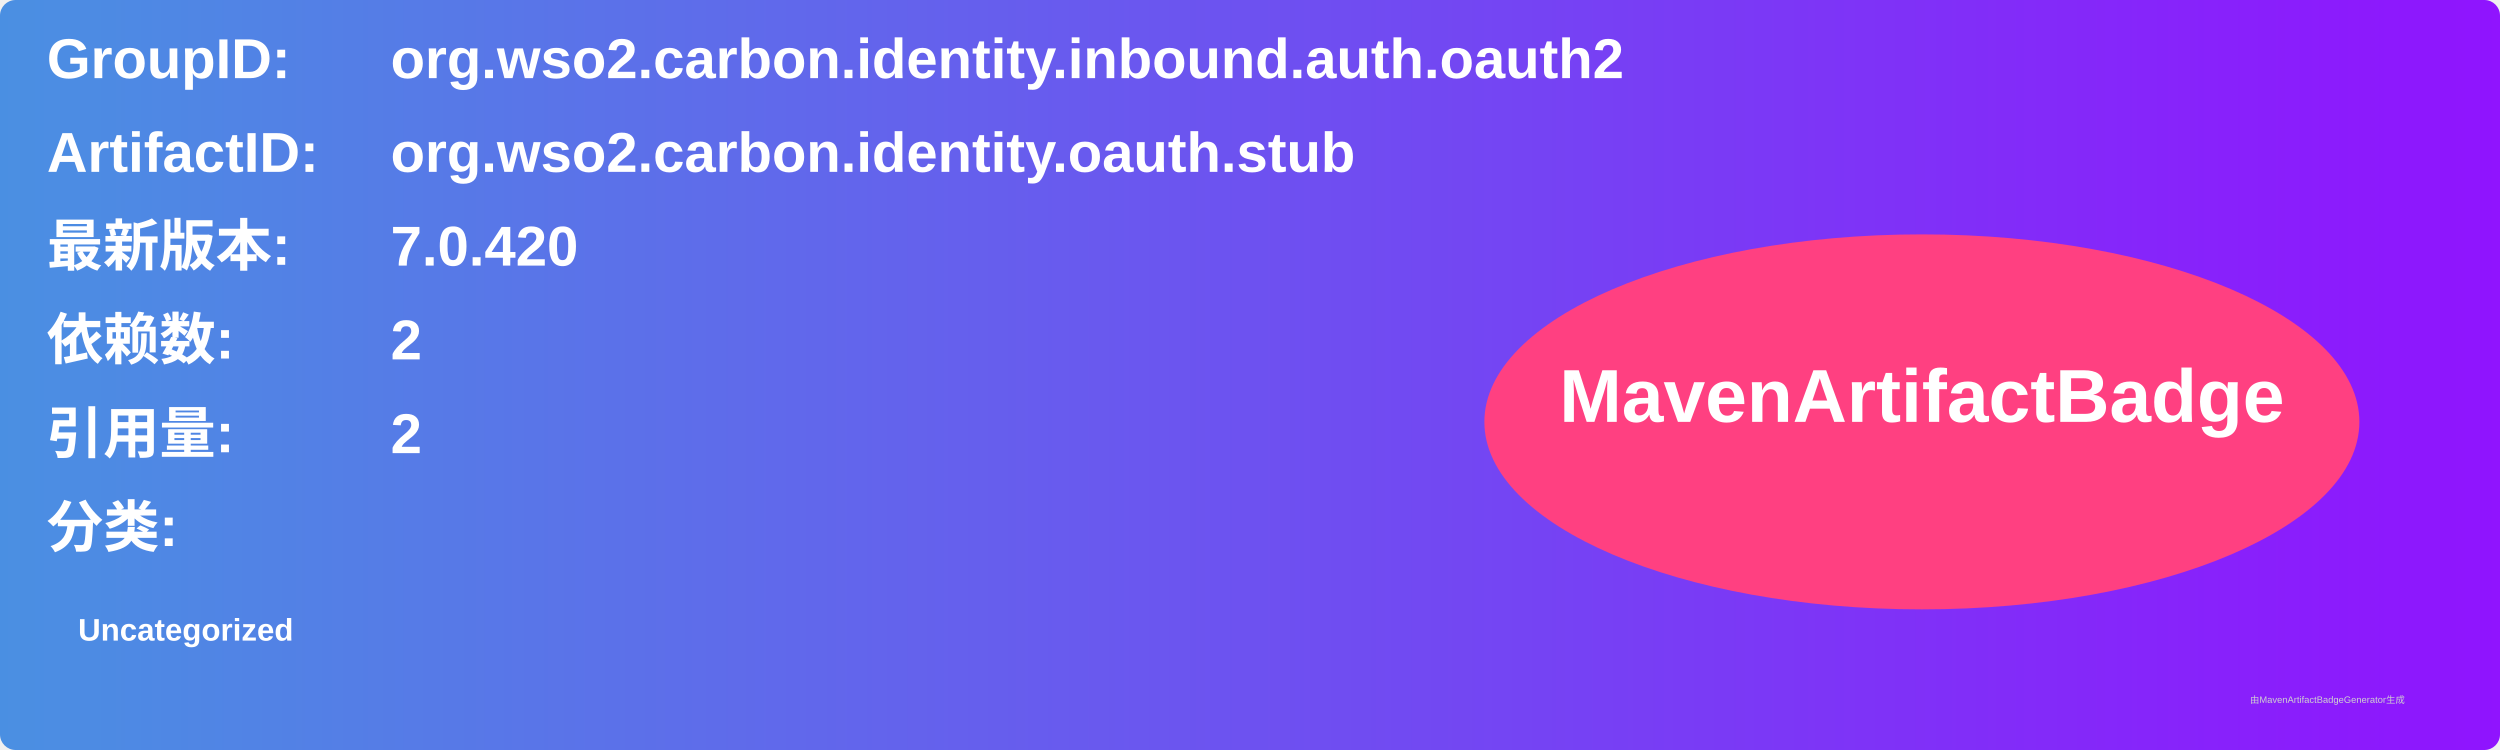
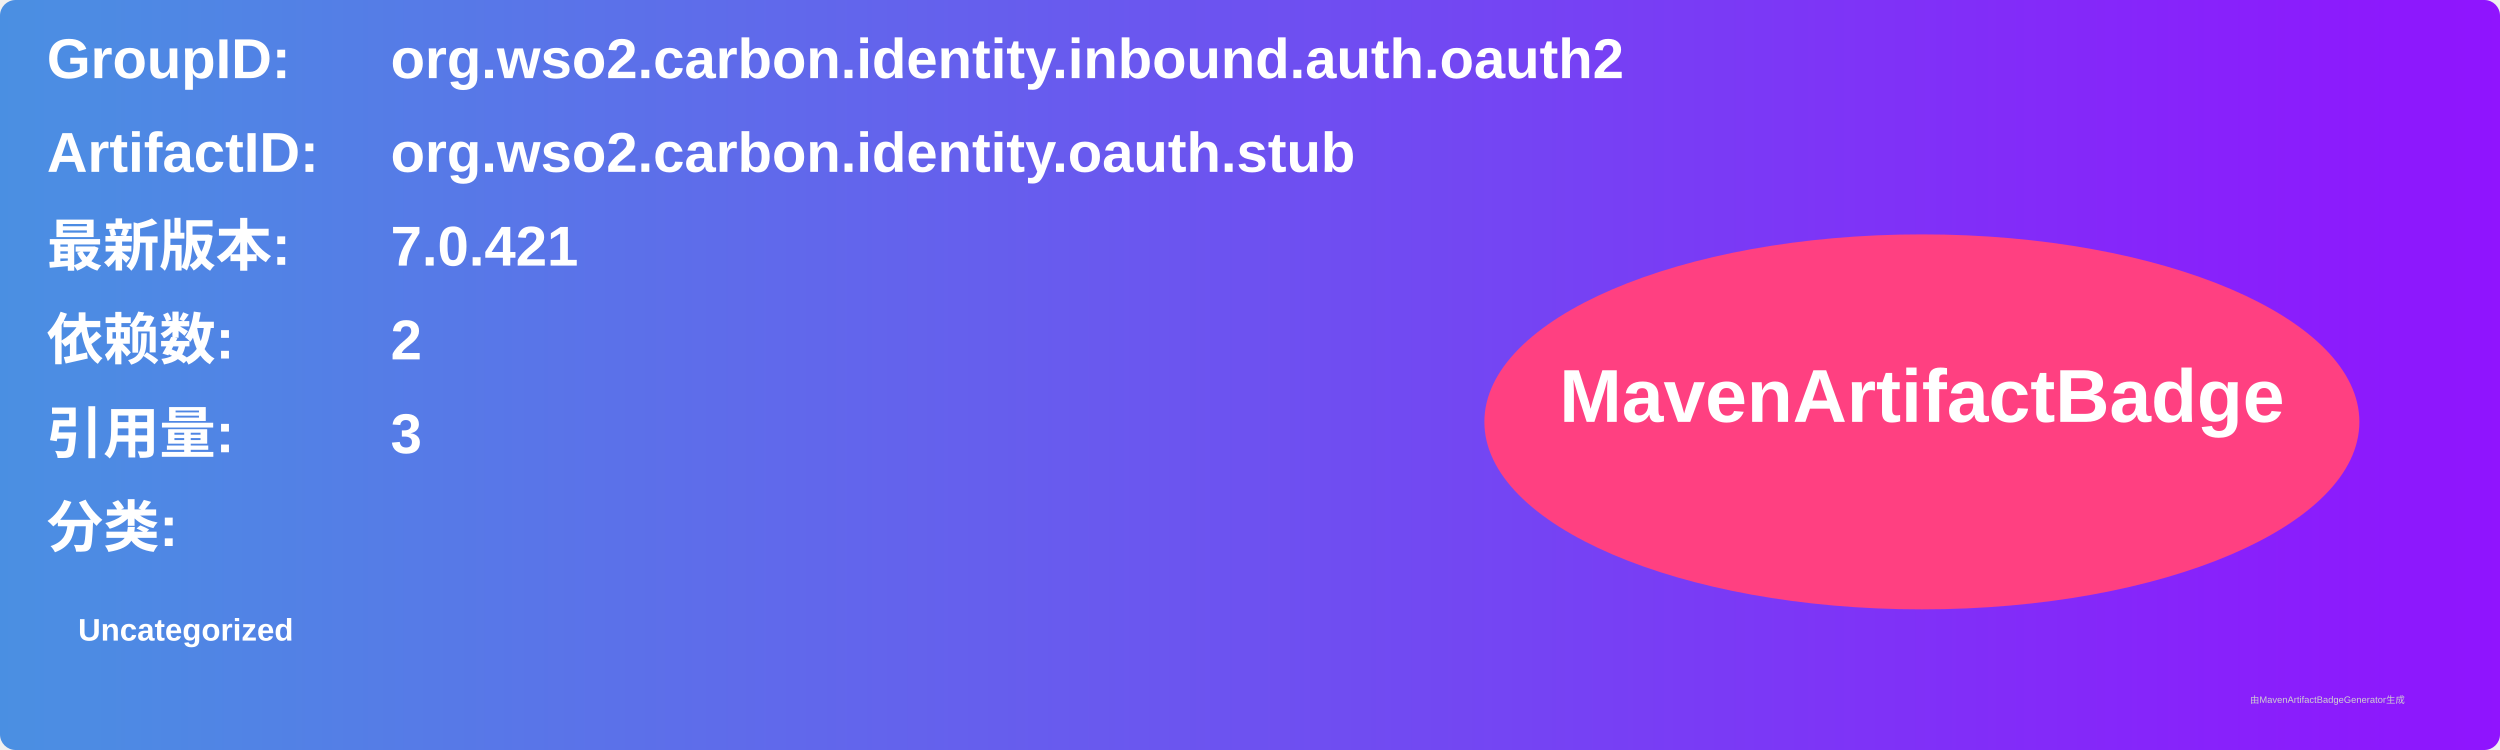
<svg xmlns="http://www.w3.org/2000/svg" width="800" height="240" viewBox="0 0 800 240">
  <linearGradient id="grad" x1="0%" y1="0%" x2="100%" y2="0%">
    <stop offset="0%" stop-color="#4a90e2" />
    <stop offset="100%" stop-color="#9013fe" />
  </linearGradient>
  <rect width="100%" height="100%" rx="5" ry="5" fill="url(#grad)" />
  <g transform="translate(15, 15)">
    <text x="0" y="10" font-family="Arial" font-size="18" fill="white" font-weight="bold" width="260">GroupID:</text>
    <text x="110" y="10" font-family="Arial" font-size="18" fill="white" font-weight="bold" width="460">org.wso2.carbon.identity.inbound.auth.oauth2</text>
    <text x="0" y="40" font-family="Arial" font-size="18" fill="white" font-weight="bold" width="260">ArtifactID:</text>
    <text x="110" y="40" font-family="Arial" font-size="18" fill="white" font-weight="bold" width="460">org.wso2.carbon.identity.oauth.stub</text>
    <text x="0" y="70" font-family="Arial" font-size="18" fill="white" font-weight="bold">最新版本:</text>
    <text x="110" y="70" font-family="Arial" font-size="18" fill="white" font-weight="bold">
-       <tspan font-weight="bold">7.0.420</tspan>
+       <tspan font-weight="bold">7.0.421</tspan>
    </text>
    <text x="0" y="100" font-family="Arial" font-size="18" fill="white" font-weight="bold">依赖数: </text>
    <text x="110" y="100" font-family="Arial" font-size="18" fill="white">
      <tspan font-weight="bold">2</tspan>
    </text>
    <text x="0" y="130" font-family="Arial" font-size="18" fill="white" font-weight="bold">引用量: </text>
    <text x="110" y="130" font-family="Arial" font-size="18" fill="white">
-       <tspan font-weight="bold">2</tspan>
+       <tspan font-weight="bold">3</tspan>
    </text>
    <text x="0" y="160" font-family="Arial" font-size="18" fill="white" font-weight="bold">分类:</text>
    <text x="10" y="190" font-family="Arial" font-size="10" fill="white">
      <tspan font-weight="bold">Uncategorized</tspan>
    </text>
    <ellipse cx="600" cy="120" rx="140" ry="60" fill="#ff4081" />
    <text x="600" y="120" text-anchor="middle" font-family="Arial" font-size="24" fill="white" font-weight="bold">MavenArtifactBadge</text>
  </g>
  <text x="720" y="225" font-family="Arial" font-size="3" fill="#d0d0d0">由MavenArtifactBadgeGenerator生成</text>
</svg>
